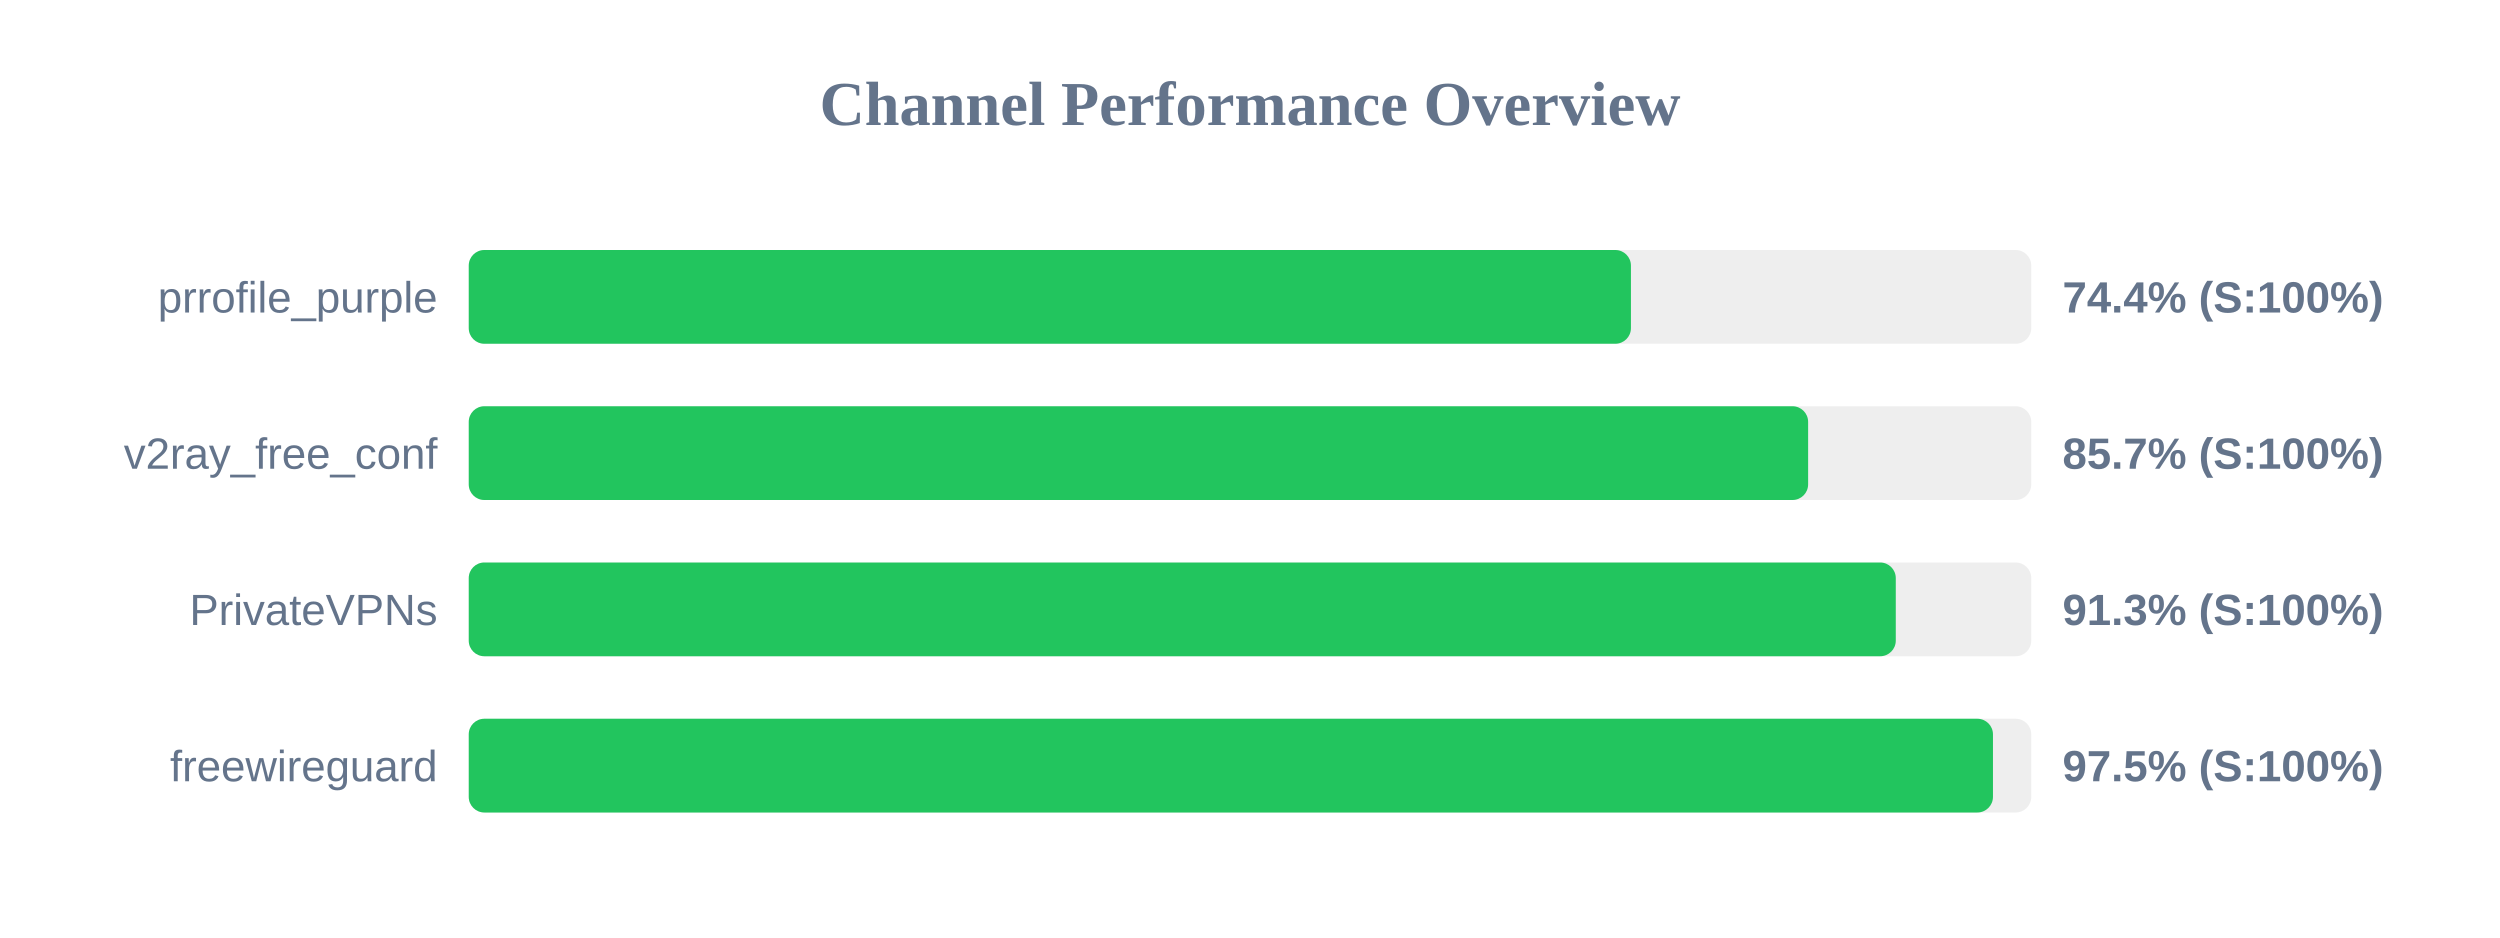
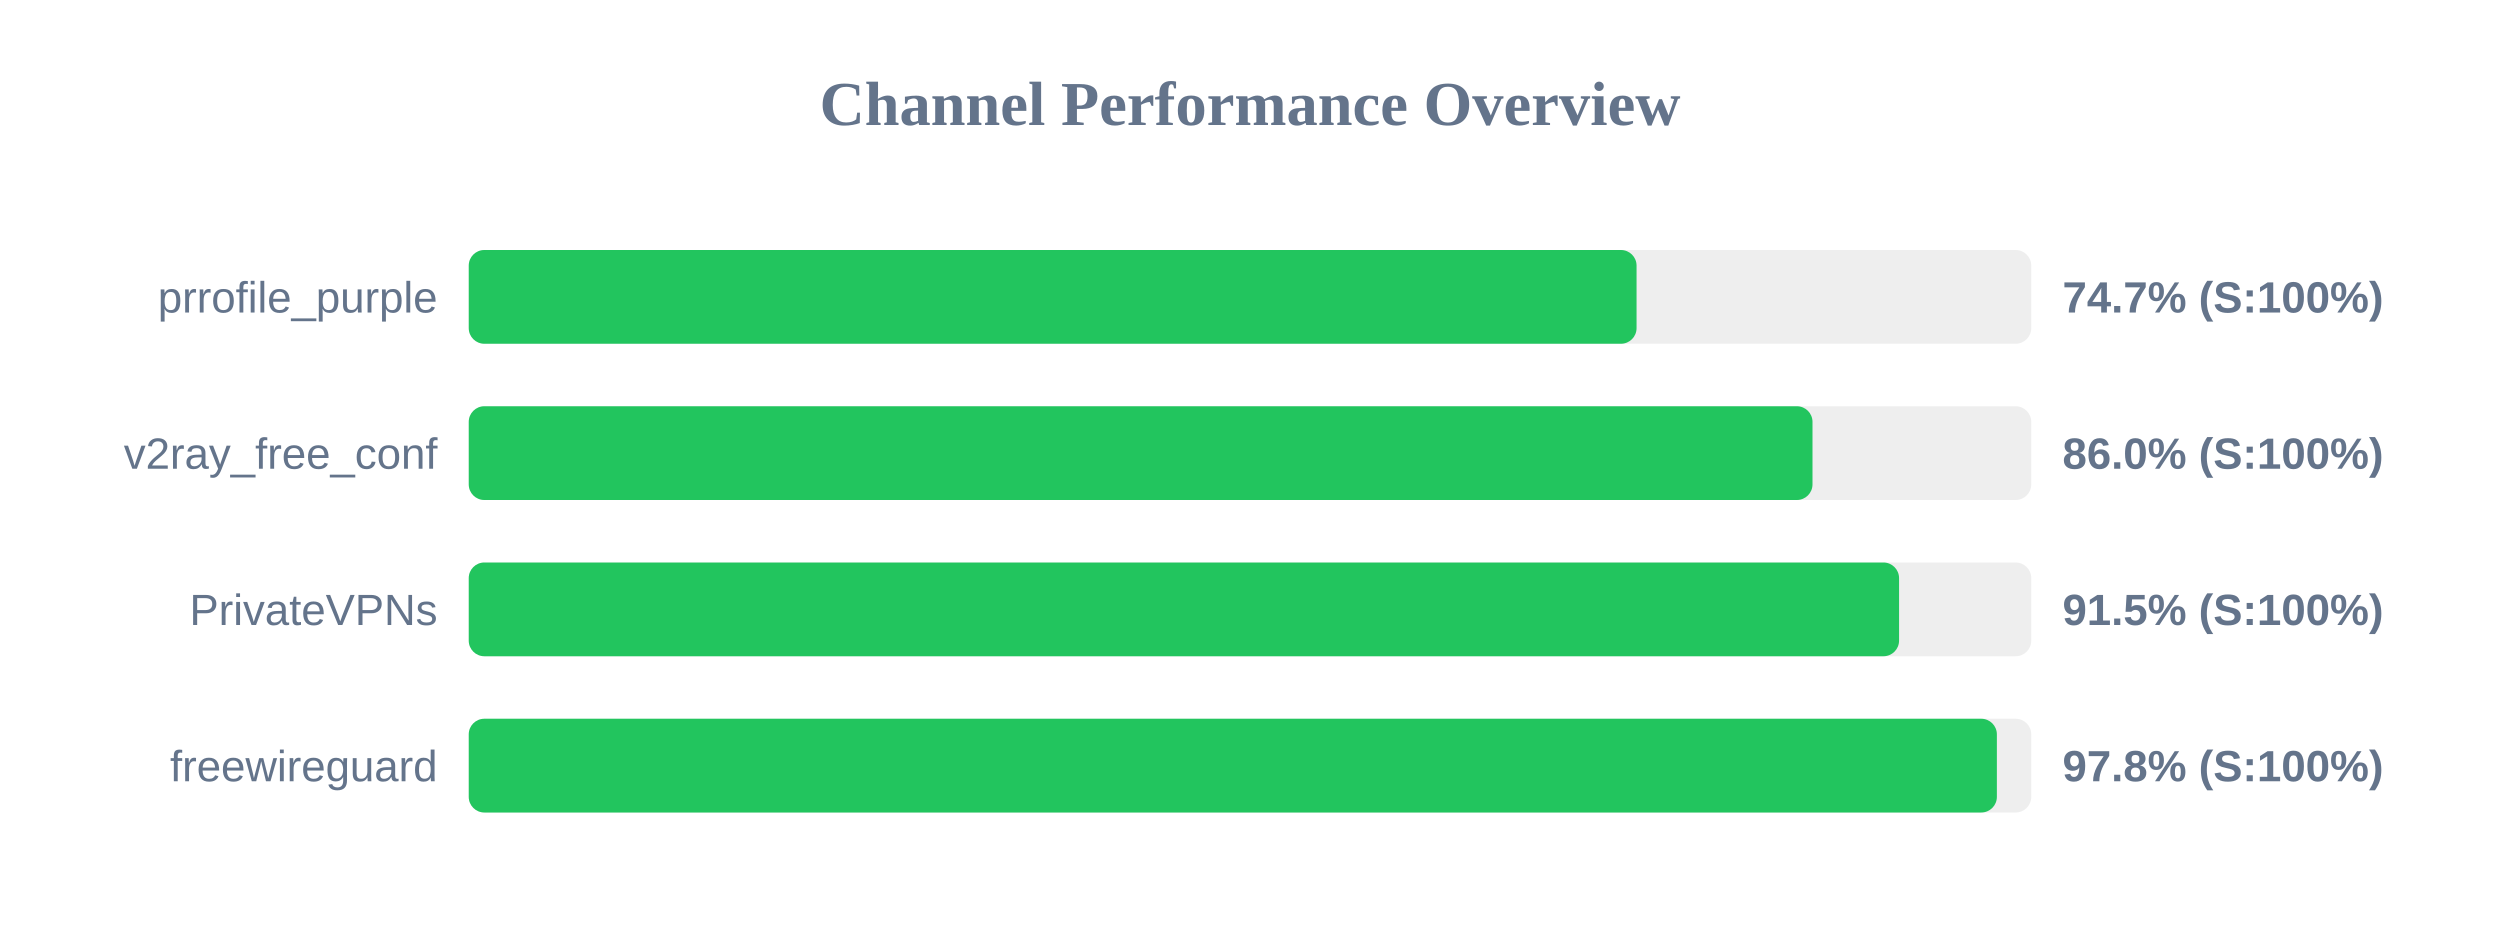
<svg xmlns="http://www.w3.org/2000/svg" width="800" height="300" version="1.1">
  <style>
        .row { font: 14px Arial; fill: #64748b; }
        .score { font: bold 14px Arial; fill: #64748b; }
    </style>
  <text x="400" y="40" text-anchor="middle" font-size="20px" font-weight="bold" fill="#64748b">Channel Performance Overview</text>
  <rect x="150" y="80" width="500" height="30" fill="#eee" rx="5" />
-   <rect x="150" y="80" width="371.9" height="30" fill="#22c55e" rx="5" />
+   <rect x="150" y="80" width="373.7" height="30" fill="#22c55e" rx="5" />
  <text x="140" y="100" text-anchor="end" class="row">prrofile_purple</text>
-   <text x="660" y="100" text-anchor="start" class="score">74.4% (S:100%)</text>
+   <text x="660" y="100" text-anchor="start" class="score">74.7% (S:100%)</text>
  <rect x="150" y="130" width="500" height="30" fill="#eee" rx="5" />
-   <rect x="150" y="130" width="428.6" height="30" fill="#22c55e" rx="5" />
+   <rect x="150" y="130" width="430.0" height="30" fill="#22c55e" rx="5" />
  <text x="140" y="150" text-anchor="end" class="row">v2ray_free_conf</text>
-   <text x="660" y="150" text-anchor="start" class="score">85.7% (S:100%)</text>
+   <text x="660" y="150" text-anchor="start" class="score">86.0% (S:100%)</text>
  <rect x="150" y="180" width="500" height="30" fill="#eee" rx="5" />
-   <rect x="150" y="180" width="456.65" height="30" fill="#22c55e" rx="5" />
+   <rect x="150" y="180" width="457.7" height="30" fill="#22c55e" rx="5" />
  <text x="140" y="200" text-anchor="end" class="row">PrivateVPNs</text>
-   <text x="660" y="200" text-anchor="start" class="score">91.3% (S:100%)</text>
+   <text x="660" y="200" text-anchor="start" class="score">91.5% (S:100%)</text>
  <rect x="150" y="230" width="500" height="30" fill="#eee" rx="5" />
-   <rect x="150" y="230" width="487.75" height="30" fill="#22c55e" rx="5" />
+   <rect x="150" y="230" width="489.0" height="30" fill="#22c55e" rx="5" />
  <text x="140" y="250" text-anchor="end" class="row">freewireguard</text>
-   <text x="660" y="250" text-anchor="start" class="score">97.5% (S:100%)</text>
+   <text x="660" y="250" text-anchor="start" class="score">97.8% (S:100%)</text>
</svg>
